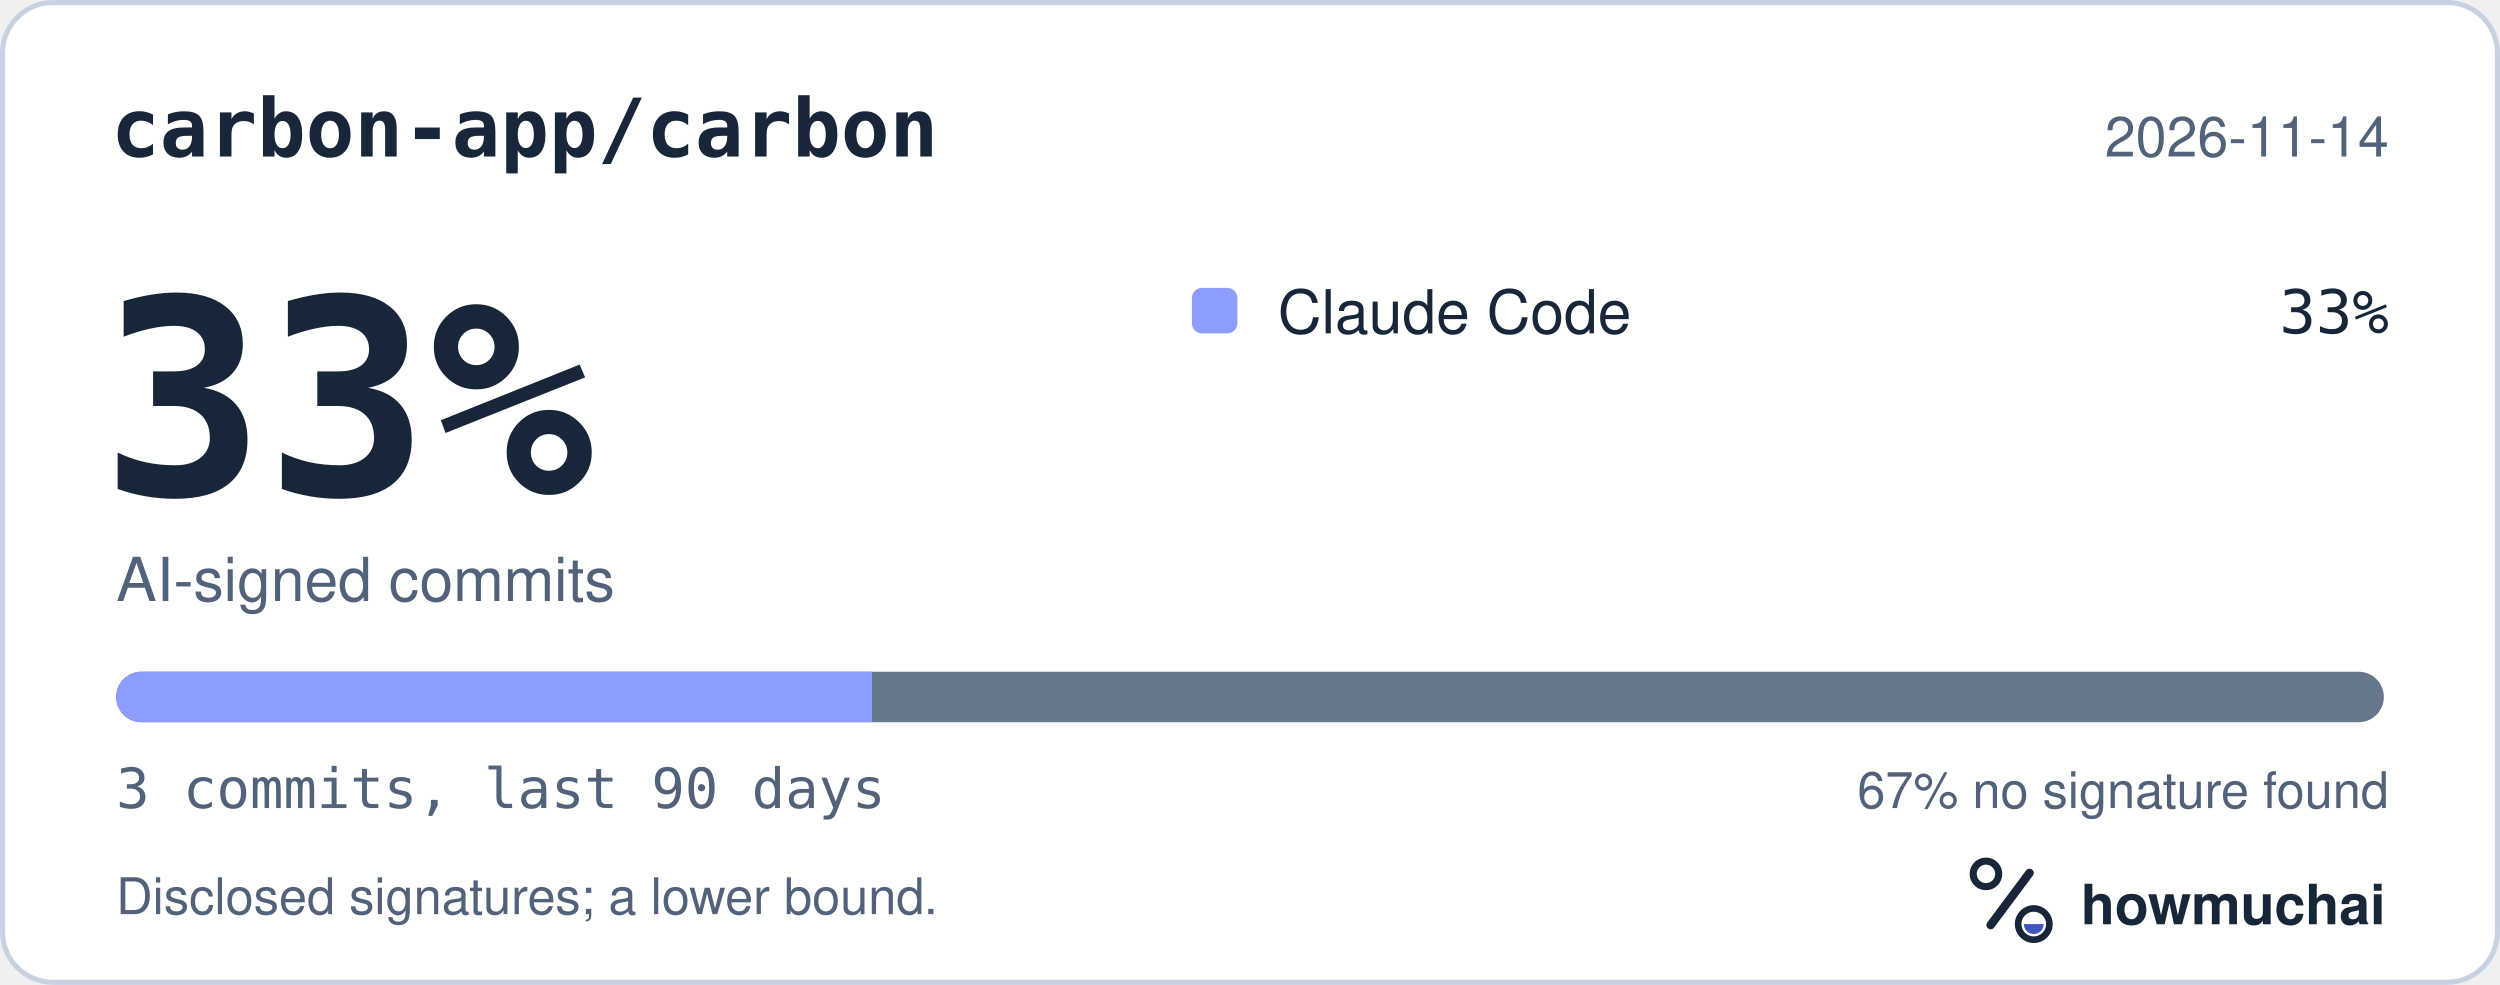
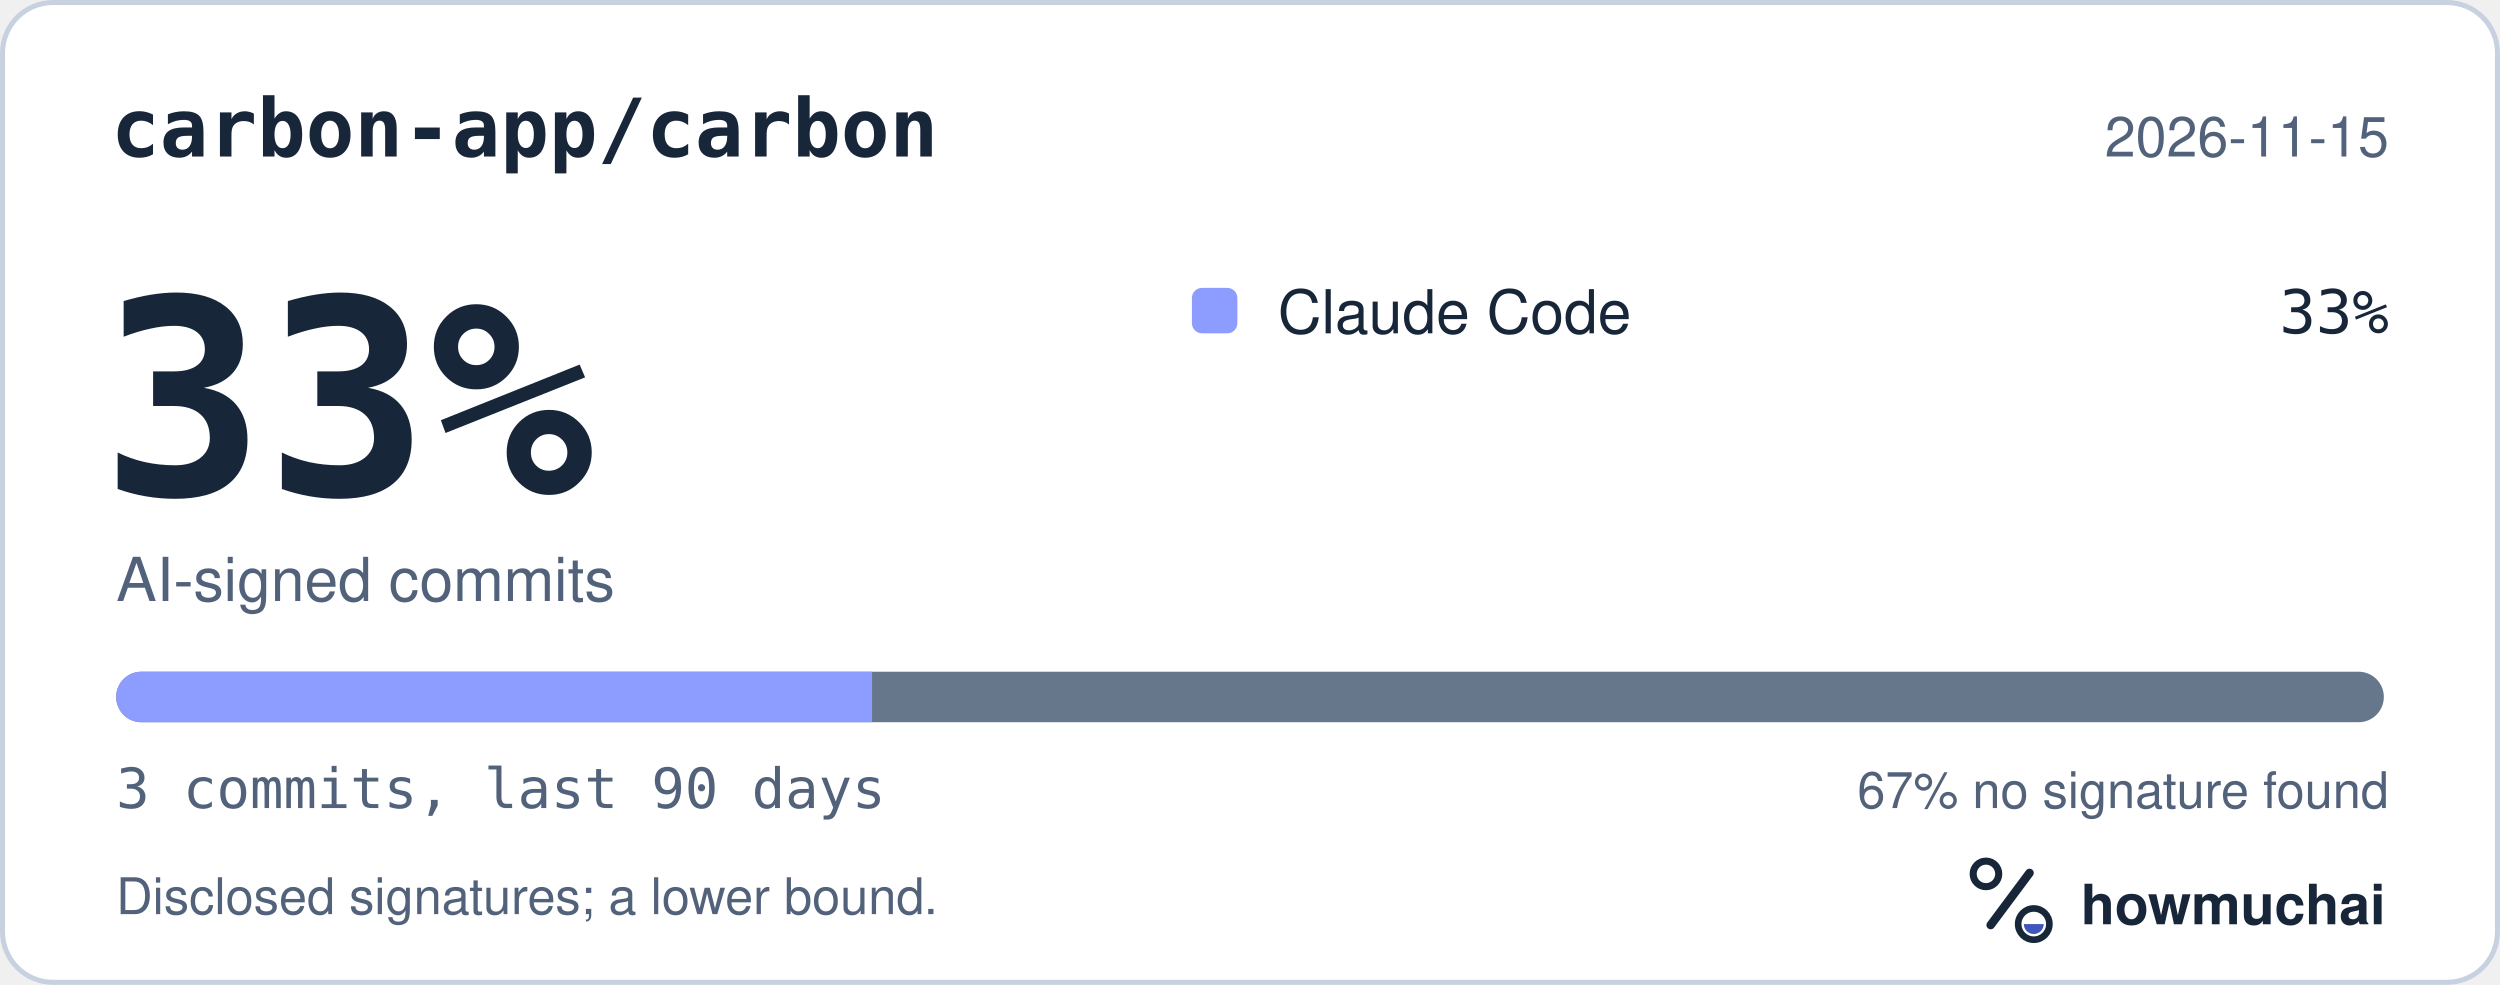
<svg xmlns="http://www.w3.org/2000/svg" width="495" height="195" viewBox="0 0 495 195" role="img" aria-labelledby="hm-t hm-d">
  <rect x="0.5" y="0.5" width="494" height="194" rx="10" fill="#FFFFFF" stroke="#C7D1DF" />
  <text x="22" y="31" fill="#18263A" font-family="ui-monospace, SF Mono, Menlo, Consolas, IBM Plex Mono, monospace" font-size="16" font-weight="600">carbon-app/carbon</text>
-   <text x="473" y="31" fill="#52627A" font-family="-apple-system, BlinkMacSystemFont, Segoe UI, Helvetica, Arial, Fira Sans, sans-serif" font-size="11" text-anchor="end">2026-11-14</text>
+   <text x="473" y="31" fill="#52627A" font-family="-apple-system, BlinkMacSystemFont, Segoe UI, Helvetica, Arial, Fira Sans, sans-serif" font-size="11" text-anchor="end">2026-11-15</text>
  <text x="20" y="98" fill="#18263A" font-family="ui-monospace, SF Mono, Menlo, Consolas, IBM Plex Mono, monospace" font-size="54" font-weight="700">33%</text>
  <text x="23" y="119" fill="#52627A" font-family="-apple-system, BlinkMacSystemFont, Segoe UI, Helvetica, Arial, Fira Sans, sans-serif" font-size="12">AI-signed commits</text>
  <rect x="236" y="57" width="9" height="9" rx="2" fill="#8D9DFF" />
  <text x="253" y="66" fill="#18263A" font-family="-apple-system, BlinkMacSystemFont, Segoe UI, Helvetica, Arial, Fira Sans, sans-serif" font-size="12">Claude Code</text>
  <text x="473" y="66" fill="#18263A" font-family="ui-monospace, SF Mono, Menlo, Consolas, IBM Plex Mono, monospace" font-size="12" text-anchor="end">33%</text>
  <defs>
    <clipPath id="hm-bar">
      <rect x="23" y="133" width="449" height="10" rx="5" />
    </clipPath>
  </defs>
  <rect x="23" y="133" width="449" height="10" rx="5" fill="#66768B" />
  <g clip-path="url(#hm-bar)">
    <rect x="23.00" y="133" width="149.67" height="10" fill="#8D9DFF" />
  </g>
  <text x="23" y="160" fill="#52627A" font-family="ui-monospace, SF Mono, Menlo, Consolas, IBM Plex Mono, monospace" font-size="11">3 commits, last 90 days</text>
  <text x="473" y="160" fill="#52627A" font-family="-apple-system, BlinkMacSystemFont, Segoe UI, Helvetica, Arial, Fira Sans, sans-serif" font-size="10" text-anchor="end">67% no signature found</text>
  <text x="23" y="181" fill="#52627A" font-family="-apple-system, BlinkMacSystemFont, Segoe UI, Helvetica, Arial, Fira Sans, sans-serif" font-size="10">Disclosed signatures; a lower bound.</text>
  <g transform="translate(386 166) scale(0.046875)">
    <circle cx="154" cy="150" r="54" fill="none" stroke="#18263A" stroke-width="30" />
    <path d="M174 366 338 146" fill="none" stroke="#18263A" stroke-width="36" stroke-linecap="round" />
    <circle cx="356" cy="362" r="66" fill="none" stroke="#18263A" stroke-width="28" />
    <path d="M314 362a42 42 0 0 0 84 0Z" fill="#4056BC" />
  </g>
  <text x="412" y="183" fill="#18263A" font-family="-apple-system, BlinkMacSystemFont, Segoe UI, Helvetica, Arial, Fira Sans, sans-serif" font-size="11" font-weight="650">howmuchai</text>
</svg>
